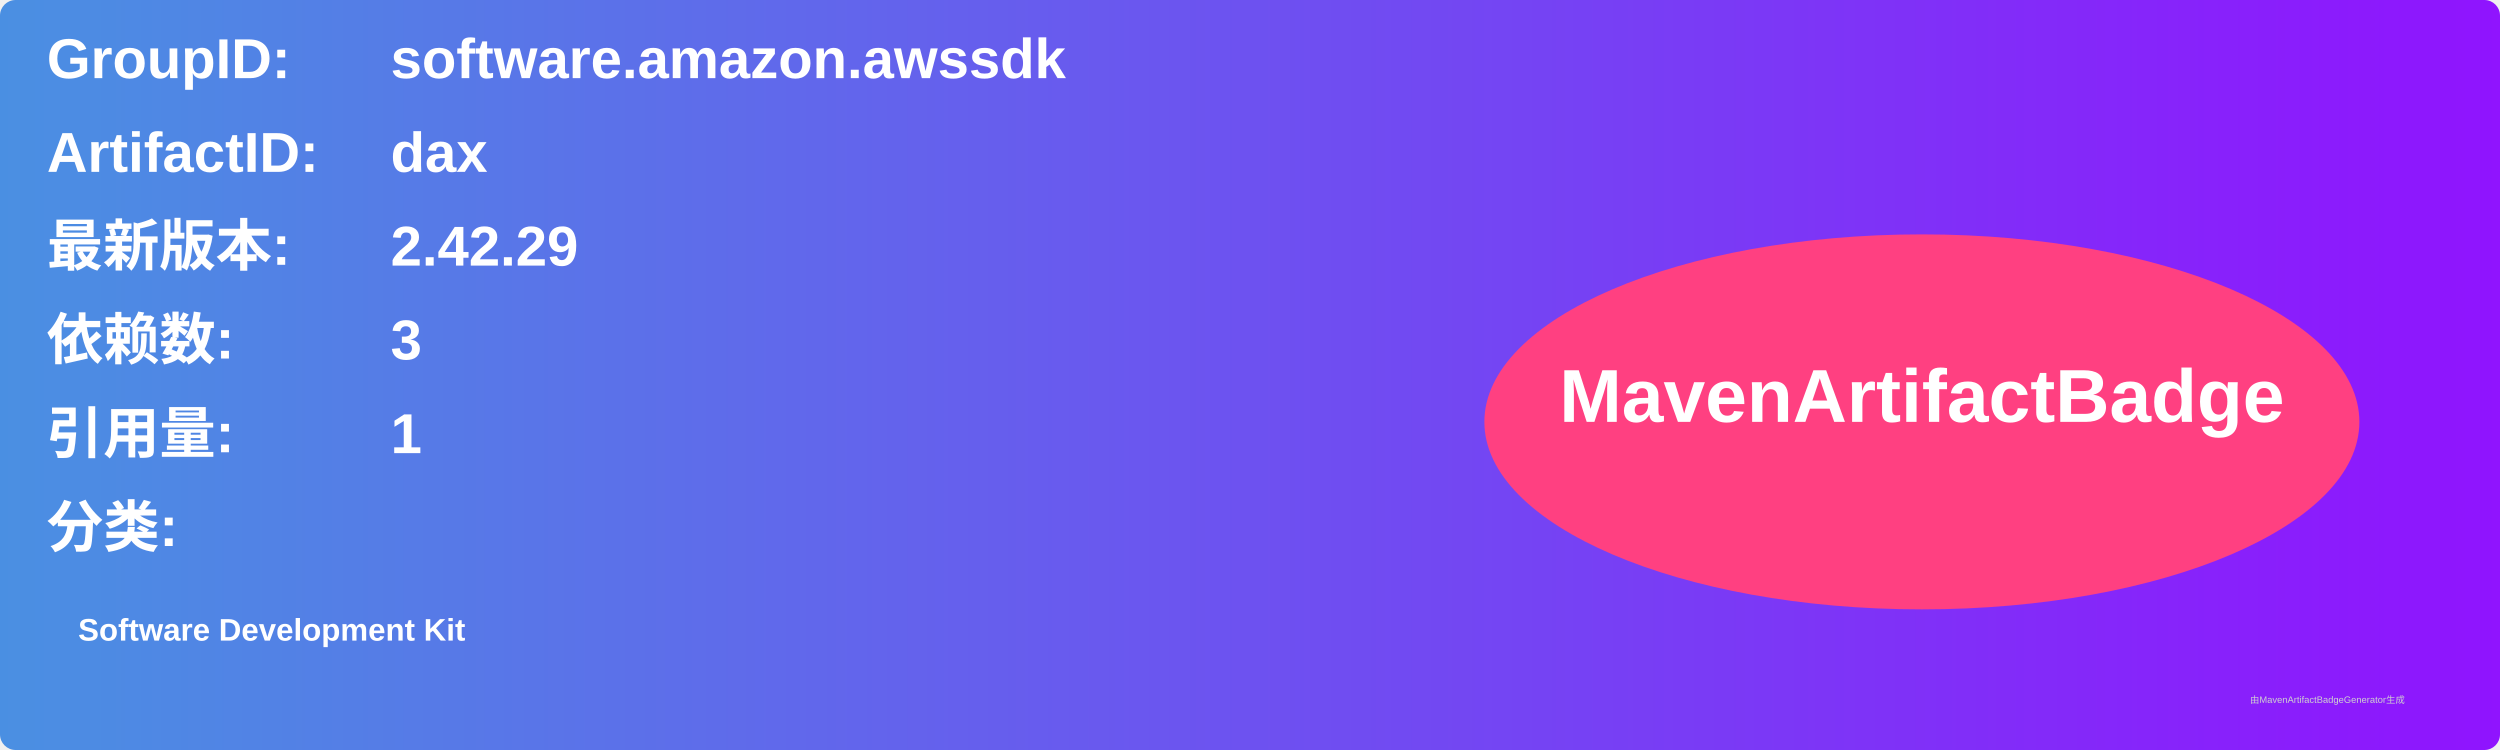
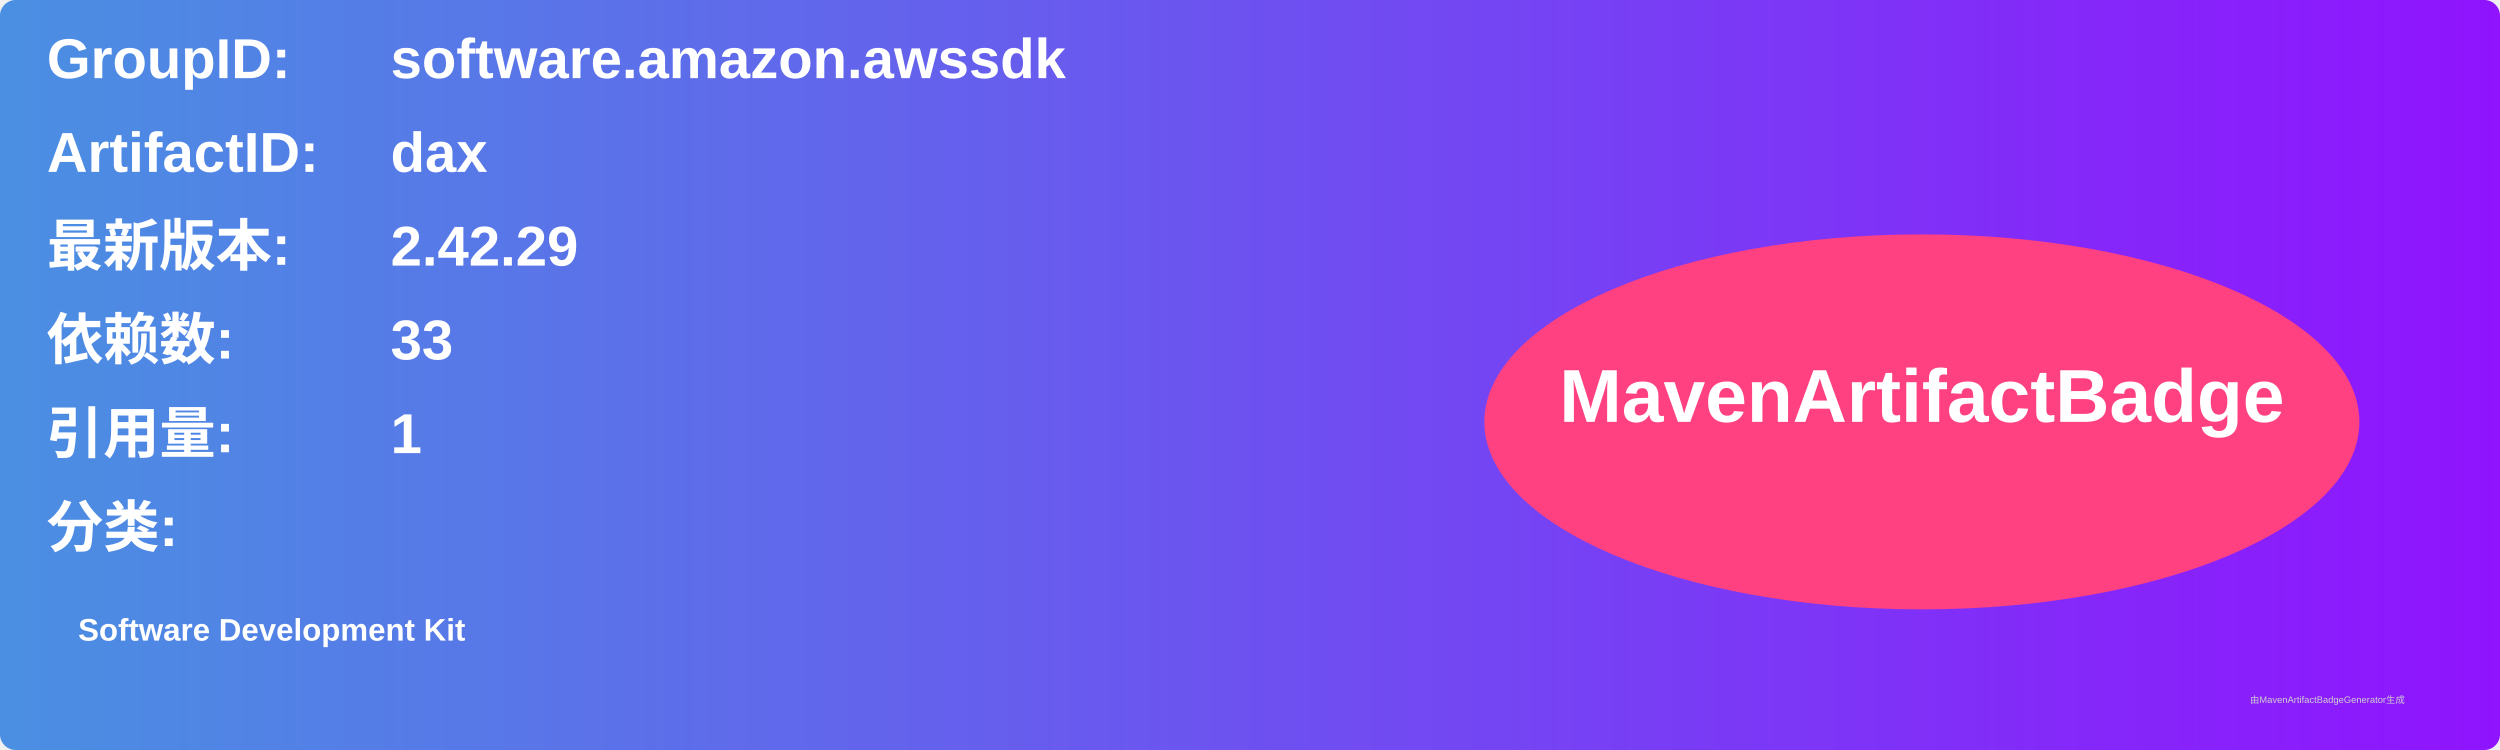
<svg xmlns="http://www.w3.org/2000/svg" width="800" height="240" viewBox="0 0 800 240">
  <linearGradient id="grad" x1="0%" y1="0%" x2="100%" y2="0%">
    <stop offset="0%" stop-color="#4a90e2" />
    <stop offset="100%" stop-color="#9013fe" />
  </linearGradient>
  <rect width="100%" height="100%" rx="5" ry="5" fill="url(#grad)" />
  <g transform="translate(15, 15)">
    <text x="0" y="10" font-family="Arial" font-size="18" fill="white" font-weight="bold" width="260">GroupID:</text>
    <text x="110" y="10" font-family="Arial" font-size="18" fill="white" font-weight="bold" width="460">software.amazon.awssdk</text>
    <text x="0" y="40" font-family="Arial" font-size="18" fill="white" font-weight="bold" width="260">ArtifactID:</text>
    <text x="110" y="40" font-family="Arial" font-size="18" fill="white" font-weight="bold" width="460">dax</text>
    <text x="0" y="70" font-family="Arial" font-size="18" fill="white" font-weight="bold">最新版本:</text>
    <text x="110" y="70" font-family="Arial" font-size="18" fill="white" font-weight="bold">
      <tspan font-weight="bold">2.42.29</tspan>
    </text>
    <text x="0" y="100" font-family="Arial" font-size="18" fill="white" font-weight="bold">依赖数: </text>
    <text x="110" y="100" font-family="Arial" font-size="18" fill="white">
-       <tspan font-weight="bold">3</tspan>
+       <tspan font-weight="bold">33</tspan>
    </text>
    <text x="0" y="130" font-family="Arial" font-size="18" fill="white" font-weight="bold">引用量: </text>
    <text x="110" y="130" font-family="Arial" font-size="18" fill="white">
      <tspan font-weight="bold">1</tspan>
    </text>
    <text x="0" y="160" font-family="Arial" font-size="18" fill="white" font-weight="bold">分类:</text>
    <text x="10" y="190" font-family="Arial" font-size="10" fill="white">
      <tspan font-weight="bold">Software Development Kit</tspan>
    </text>
    <ellipse cx="600" cy="120" rx="140" ry="60" fill="#ff4081" />
    <text x="600" y="120" text-anchor="middle" font-family="Arial" font-size="24" fill="white" font-weight="bold">MavenArtifactBadge</text>
  </g>
  <text x="720" y="225" font-family="Arial" font-size="3" fill="#d0d0d0">由MavenArtifactBadgeGenerator生成</text>
</svg>
